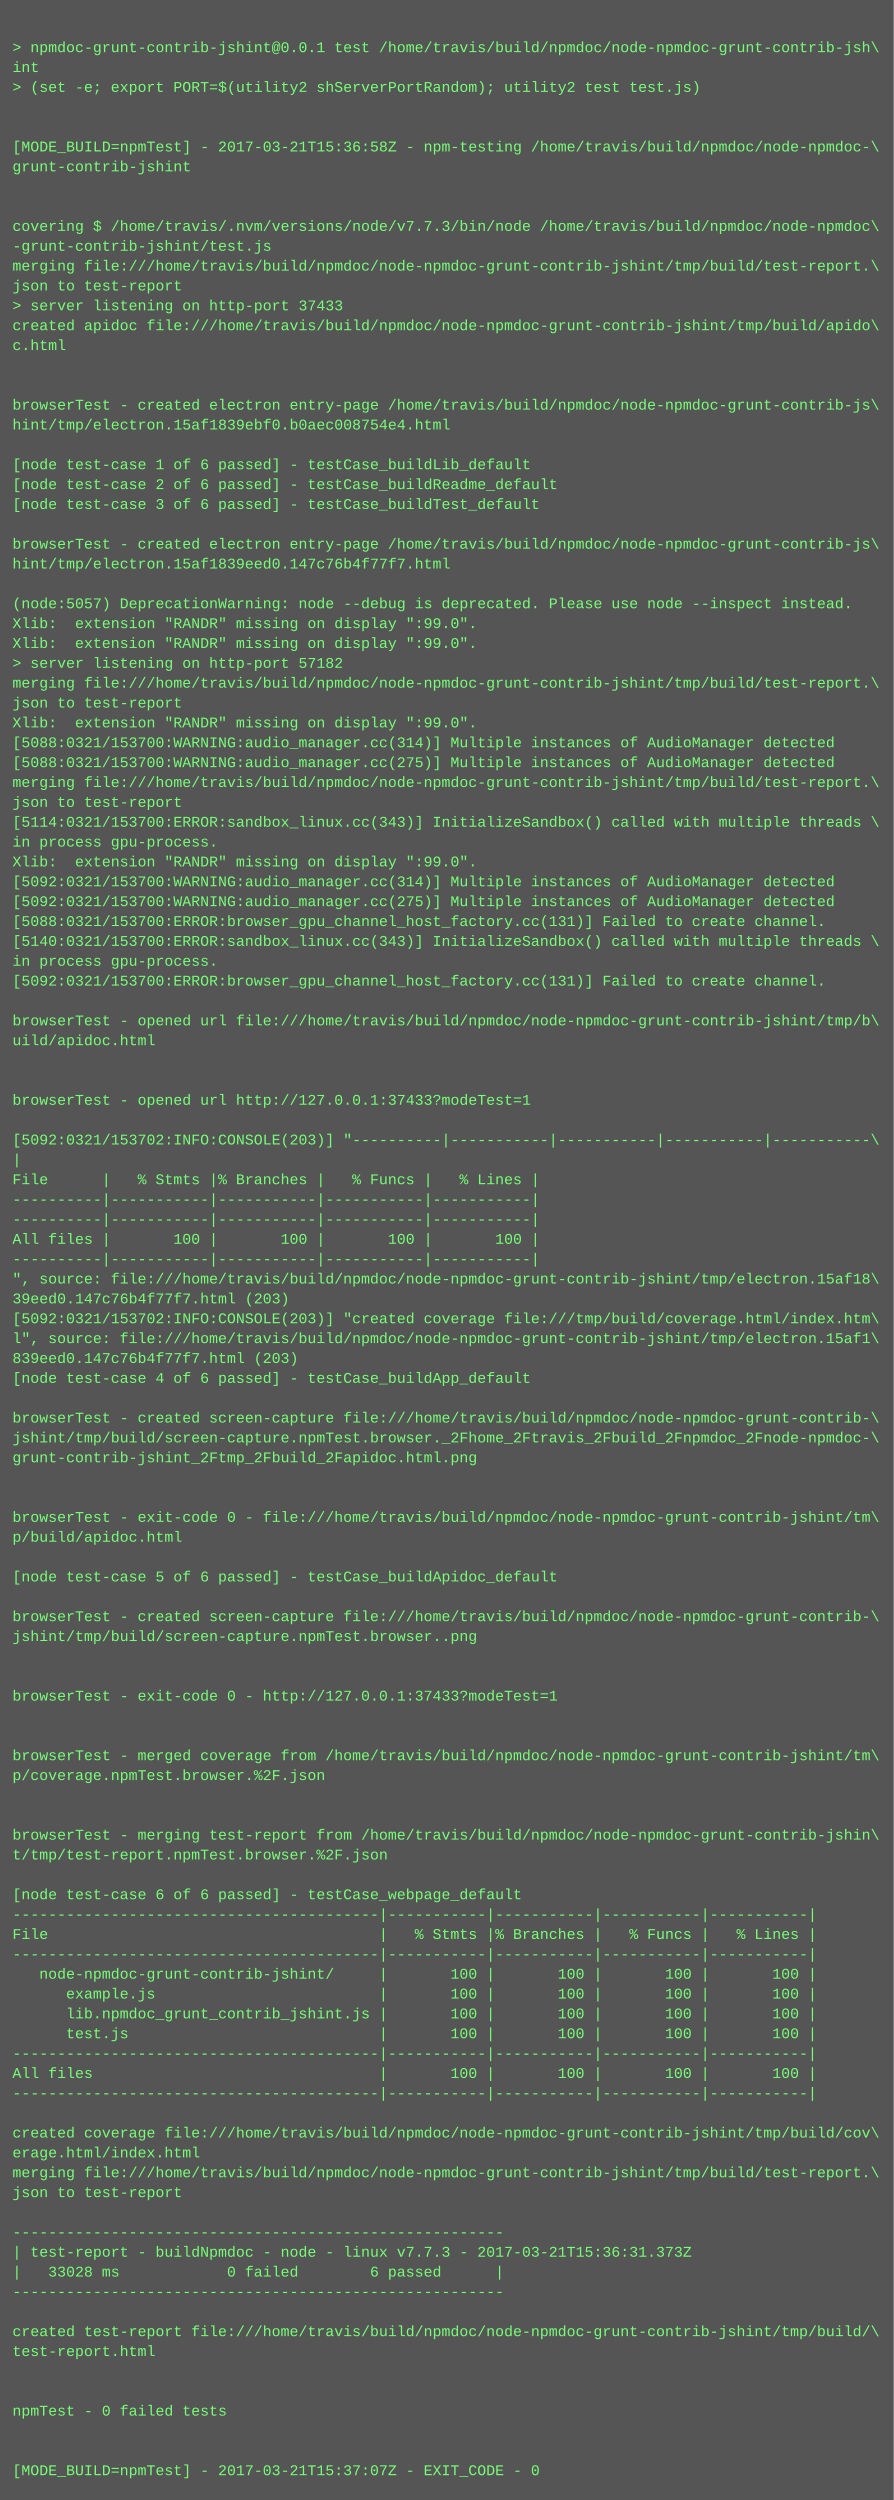
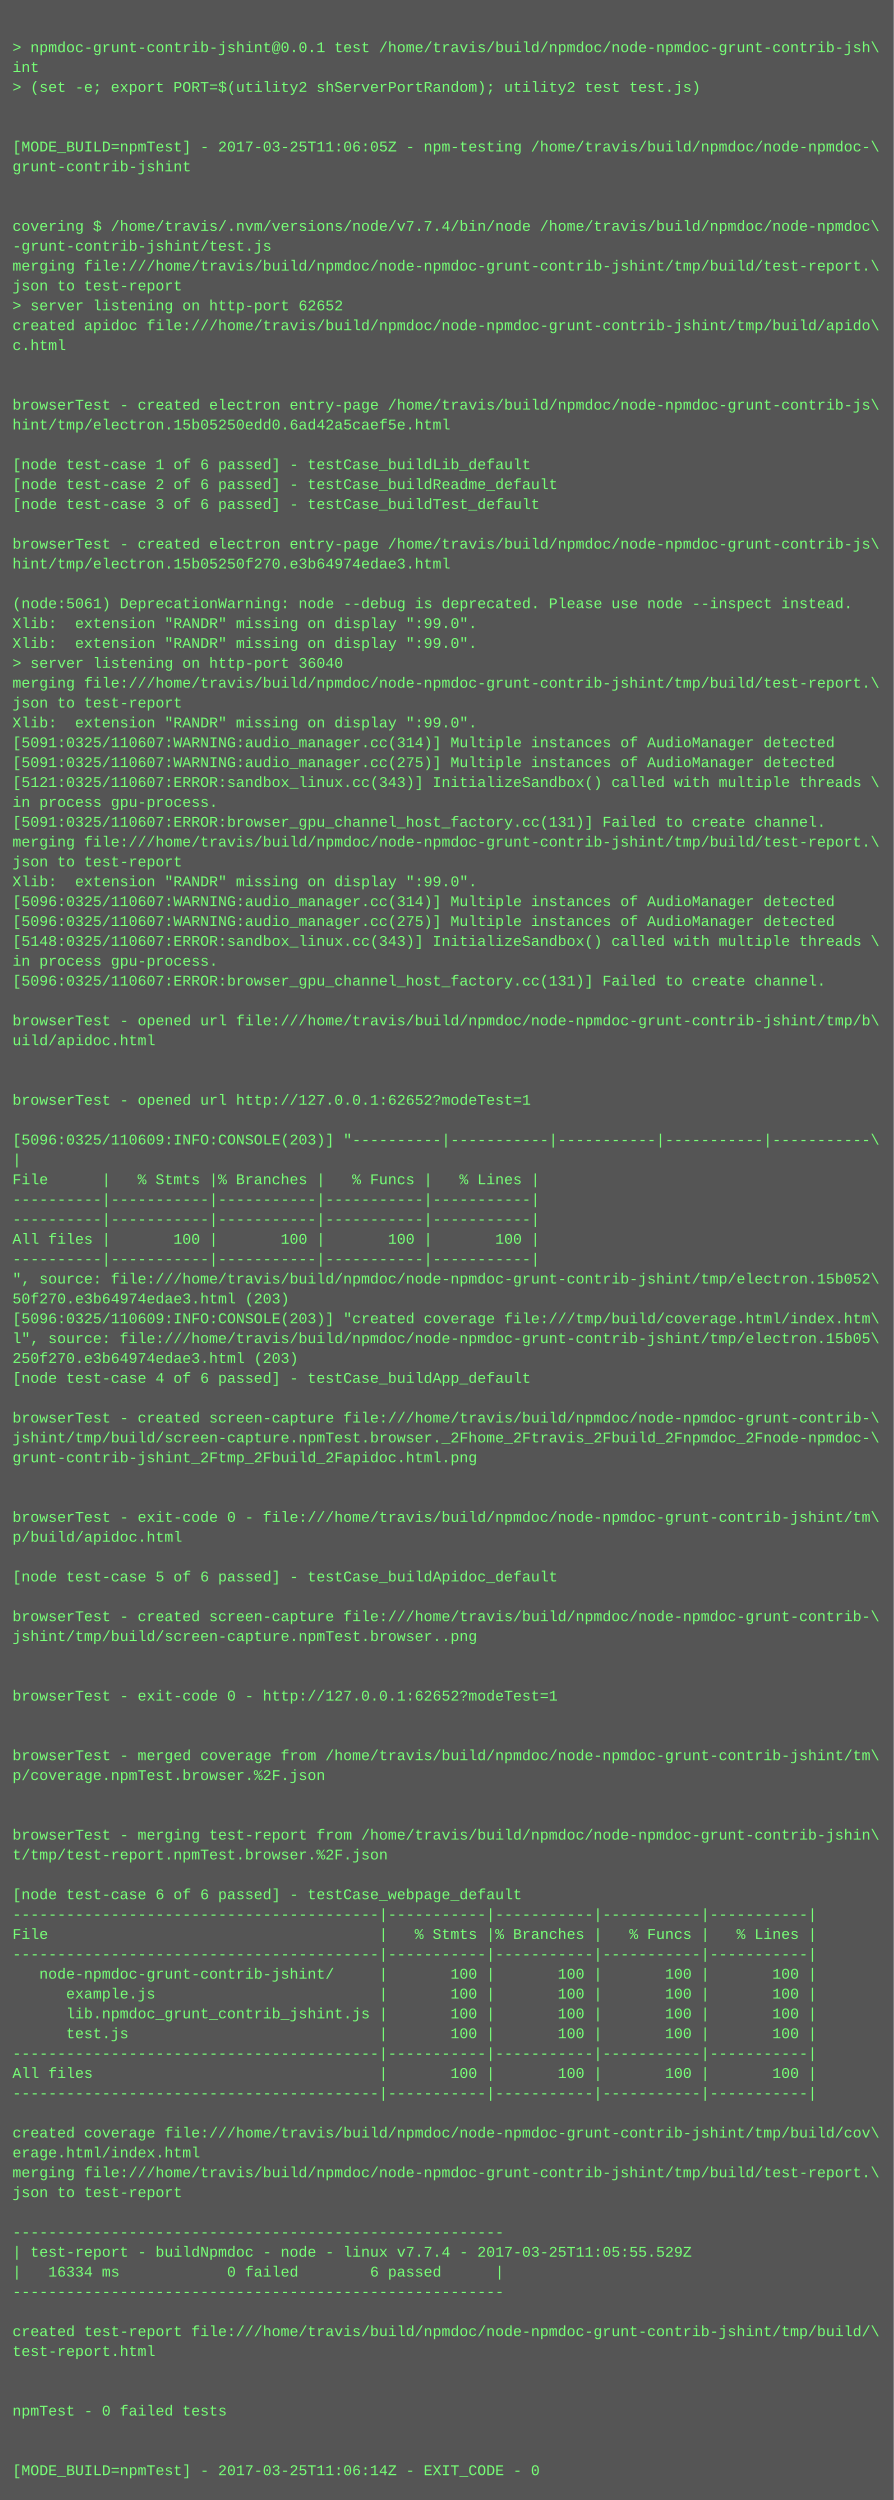
<svg xmlns="http://www.w3.org/2000/svg" height="2014" width="720">
  <rect height="2014" fill="#555" width="720" />
  <text fill="#7f7" font-family="Courier New" font-size="12" xml:space="preserve">
    <tspan x="10" y="26" />
    <tspan x="10" y="42">&gt; npmdoc-grunt-contrib-jshint@0.0.1 test /home/travis/build/npmdoc/node-npmdoc-grunt-contrib-jsh\</tspan>
    <tspan x="10" y="58">int</tspan>
    <tspan x="10" y="74">&gt; (set -e; export PORT=$(utility2 shServerPortRandom); utility2 test test.js)</tspan>
    <tspan x="10" y="90" />
    <tspan x="10" y="106" />
-     <tspan x="10" y="122">[MODE_BUILD=npmTest] - 2017-03-21T15:36:58Z - npm-testing /home/travis/build/npmdoc/node-npmdoc-\</tspan>
+     <tspan x="10" y="122">[MODE_BUILD=npmTest] - 2017-03-25T11:06:05Z - npm-testing /home/travis/build/npmdoc/node-npmdoc-\</tspan>
    <tspan x="10" y="138">grunt-contrib-jshint</tspan>
    <tspan x="10" y="154" />
    <tspan x="10" y="170" />
-     <tspan x="10" y="186">covering $ /home/travis/.nvm/versions/node/v7.7.3/bin/node /home/travis/build/npmdoc/node-npmdoc\</tspan>
+     <tspan x="10" y="186">covering $ /home/travis/.nvm/versions/node/v7.7.4/bin/node /home/travis/build/npmdoc/node-npmdoc\</tspan>
    <tspan x="10" y="202">-grunt-contrib-jshint/test.js</tspan>
    <tspan x="10" y="218">merging file:///home/travis/build/npmdoc/node-npmdoc-grunt-contrib-jshint/tmp/build/test-report.\</tspan>
    <tspan x="10" y="234">json to test-report</tspan>
-     <tspan x="10" y="250">&gt; server listening on http-port 37433</tspan>
+     <tspan x="10" y="250">&gt; server listening on http-port 62652</tspan>
    <tspan x="10" y="266">created apidoc file:///home/travis/build/npmdoc/node-npmdoc-grunt-contrib-jshint/tmp/build/apido\</tspan>
    <tspan x="10" y="282">c.html</tspan>
    <tspan x="10" y="298" />
    <tspan x="10" y="314" />
    <tspan x="10" y="330">browserTest - created electron entry-page /home/travis/build/npmdoc/node-npmdoc-grunt-contrib-js\</tspan>
-     <tspan x="10" y="346">hint/tmp/electron.15af1839ebf0.b0aec008754e4.html</tspan>
+     <tspan x="10" y="346">hint/tmp/electron.15b05250edd0.6ad42a5caef5e.html</tspan>
    <tspan x="10" y="362" />
    <tspan x="10" y="378">[node test-case 1 of 6 passed] - testCase_buildLib_default</tspan>
    <tspan x="10" y="394">[node test-case 2 of 6 passed] - testCase_buildReadme_default</tspan>
    <tspan x="10" y="410">[node test-case 3 of 6 passed] - testCase_buildTest_default</tspan>
    <tspan x="10" y="426" />
    <tspan x="10" y="442">browserTest - created electron entry-page /home/travis/build/npmdoc/node-npmdoc-grunt-contrib-js\</tspan>
-     <tspan x="10" y="458">hint/tmp/electron.15af1839eed0.147c76b4f77f7.html</tspan>
+     <tspan x="10" y="458">hint/tmp/electron.15b05250f270.e3b64974edae3.html</tspan>
    <tspan x="10" y="474" />
-     <tspan x="10" y="490">(node:5057) DeprecationWarning: node --debug is deprecated. Please use node --inspect instead.</tspan>
+     <tspan x="10" y="490">(node:5061) DeprecationWarning: node --debug is deprecated. Please use node --inspect instead.</tspan>
    <tspan x="10" y="506">Xlib:  extension "RANDR" missing on display ":99.0".</tspan>
    <tspan x="10" y="522">Xlib:  extension "RANDR" missing on display ":99.0".</tspan>
-     <tspan x="10" y="538">&gt; server listening on http-port 57182</tspan>
+     <tspan x="10" y="538">&gt; server listening on http-port 36040</tspan>
    <tspan x="10" y="554">merging file:///home/travis/build/npmdoc/node-npmdoc-grunt-contrib-jshint/tmp/build/test-report.\</tspan>
    <tspan x="10" y="570">json to test-report</tspan>
    <tspan x="10" y="586">Xlib:  extension "RANDR" missing on display ":99.0".</tspan>
-     <tspan x="10" y="602">[5088:0321/153700:WARNING:audio_manager.cc(314)] Multiple instances of AudioManager detected</tspan>
-     <tspan x="10" y="618">[5088:0321/153700:WARNING:audio_manager.cc(275)] Multiple instances of AudioManager detected</tspan>
-     <tspan x="10" y="634">merging file:///home/travis/build/npmdoc/node-npmdoc-grunt-contrib-jshint/tmp/build/test-report.\</tspan>
-     <tspan x="10" y="650">json to test-report</tspan>
-     <tspan x="10" y="666">[5114:0321/153700:ERROR:sandbox_linux.cc(343)] InitializeSandbox() called with multiple threads \</tspan>
-     <tspan x="10" y="682">in process gpu-process. </tspan>
-     <tspan x="10" y="698">Xlib:  extension "RANDR" missing on display ":99.0".</tspan>
-     <tspan x="10" y="714">[5092:0321/153700:WARNING:audio_manager.cc(314)] Multiple instances of AudioManager detected</tspan>
-     <tspan x="10" y="730">[5092:0321/153700:WARNING:audio_manager.cc(275)] Multiple instances of AudioManager detected</tspan>
-     <tspan x="10" y="746">[5088:0321/153700:ERROR:browser_gpu_channel_host_factory.cc(131)] Failed to create channel.</tspan>
-     <tspan x="10" y="762">[5140:0321/153700:ERROR:sandbox_linux.cc(343)] InitializeSandbox() called with multiple threads \</tspan>
+     <tspan x="10" y="602">[5091:0325/110607:WARNING:audio_manager.cc(314)] Multiple instances of AudioManager detected</tspan>
+     <tspan x="10" y="618">[5091:0325/110607:WARNING:audio_manager.cc(275)] Multiple instances of AudioManager detected</tspan>
+     <tspan x="10" y="634">[5121:0325/110607:ERROR:sandbox_linux.cc(343)] InitializeSandbox() called with multiple threads \</tspan>
+     <tspan x="10" y="650">in process gpu-process. </tspan>
+     <tspan x="10" y="666">[5091:0325/110607:ERROR:browser_gpu_channel_host_factory.cc(131)] Failed to create channel.</tspan>
+     <tspan x="10" y="682">merging file:///home/travis/build/npmdoc/node-npmdoc-grunt-contrib-jshint/tmp/build/test-report.\</tspan>
+     <tspan x="10" y="698">json to test-report</tspan>
+     <tspan x="10" y="714">Xlib:  extension "RANDR" missing on display ":99.0".</tspan>
+     <tspan x="10" y="730">[5096:0325/110607:WARNING:audio_manager.cc(314)] Multiple instances of AudioManager detected</tspan>
+     <tspan x="10" y="746">[5096:0325/110607:WARNING:audio_manager.cc(275)] Multiple instances of AudioManager detected</tspan>
+     <tspan x="10" y="762">[5148:0325/110607:ERROR:sandbox_linux.cc(343)] InitializeSandbox() called with multiple threads \</tspan>
    <tspan x="10" y="778">in process gpu-process. </tspan>
-     <tspan x="10" y="794">[5092:0321/153700:ERROR:browser_gpu_channel_host_factory.cc(131)] Failed to create channel.</tspan>
+     <tspan x="10" y="794">[5096:0325/110607:ERROR:browser_gpu_channel_host_factory.cc(131)] Failed to create channel.</tspan>
    <tspan x="10" y="810" />
    <tspan x="10" y="826">browserTest - opened url file:///home/travis/build/npmdoc/node-npmdoc-grunt-contrib-jshint/tmp/b\</tspan>
    <tspan x="10" y="842">uild/apidoc.html</tspan>
    <tspan x="10" y="858" />
    <tspan x="10" y="874" />
-     <tspan x="10" y="890">browserTest - opened url http://127.0.0.1:37433?modeTest=1</tspan>
+     <tspan x="10" y="890">browserTest - opened url http://127.0.0.1:62652?modeTest=1</tspan>
    <tspan x="10" y="906" />
-     <tspan x="10" y="922">[5092:0321/153702:INFO:CONSOLE(203)] "----------|-----------|-----------|-----------|-----------\</tspan>
+     <tspan x="10" y="922">[5096:0325/110609:INFO:CONSOLE(203)] "----------|-----------|-----------|-----------|-----------\</tspan>
    <tspan x="10" y="938">|</tspan>
    <tspan x="10" y="954">File      |   % Stmts |% Branches |   % Funcs |   % Lines |</tspan>
    <tspan x="10" y="970">----------|-----------|-----------|-----------|-----------|</tspan>
    <tspan x="10" y="986">----------|-----------|-----------|-----------|-----------|</tspan>
    <tspan x="10" y="1002">All files |       100 |       100 |       100 |       100 |</tspan>
    <tspan x="10" y="1018">----------|-----------|-----------|-----------|-----------|</tspan>
-     <tspan x="10" y="1034">", source: file:///home/travis/build/npmdoc/node-npmdoc-grunt-contrib-jshint/tmp/electron.15af18\</tspan>
-     <tspan x="10" y="1050">39eed0.147c76b4f77f7.html (203)</tspan>
-     <tspan x="10" y="1066">[5092:0321/153702:INFO:CONSOLE(203)] "created coverage file:///tmp/build/coverage.html/index.htm\</tspan>
-     <tspan x="10" y="1082">l", source: file:///home/travis/build/npmdoc/node-npmdoc-grunt-contrib-jshint/tmp/electron.15af1\</tspan>
-     <tspan x="10" y="1098">839eed0.147c76b4f77f7.html (203)</tspan>
+     <tspan x="10" y="1034">", source: file:///home/travis/build/npmdoc/node-npmdoc-grunt-contrib-jshint/tmp/electron.15b052\</tspan>
+     <tspan x="10" y="1050">50f270.e3b64974edae3.html (203)</tspan>
+     <tspan x="10" y="1066">[5096:0325/110609:INFO:CONSOLE(203)] "created coverage file:///tmp/build/coverage.html/index.htm\</tspan>
+     <tspan x="10" y="1082">l", source: file:///home/travis/build/npmdoc/node-npmdoc-grunt-contrib-jshint/tmp/electron.15b05\</tspan>
+     <tspan x="10" y="1098">250f270.e3b64974edae3.html (203)</tspan>
    <tspan x="10" y="1114">[node test-case 4 of 6 passed] - testCase_buildApp_default</tspan>
    <tspan x="10" y="1130" />
    <tspan x="10" y="1146">browserTest - created screen-capture file:///home/travis/build/npmdoc/node-npmdoc-grunt-contrib-\</tspan>
    <tspan x="10" y="1162">jshint/tmp/build/screen-capture.npmTest.browser._2Fhome_2Ftravis_2Fbuild_2Fnpmdoc_2Fnode-npmdoc-\</tspan>
    <tspan x="10" y="1178">grunt-contrib-jshint_2Ftmp_2Fbuild_2Fapidoc.html.png</tspan>
    <tspan x="10" y="1194" />
    <tspan x="10" y="1210" />
    <tspan x="10" y="1226">browserTest - exit-code 0 - file:///home/travis/build/npmdoc/node-npmdoc-grunt-contrib-jshint/tm\</tspan>
    <tspan x="10" y="1242">p/build/apidoc.html</tspan>
    <tspan x="10" y="1258" />
    <tspan x="10" y="1274">[node test-case 5 of 6 passed] - testCase_buildApidoc_default</tspan>
    <tspan x="10" y="1290" />
    <tspan x="10" y="1306">browserTest - created screen-capture file:///home/travis/build/npmdoc/node-npmdoc-grunt-contrib-\</tspan>
    <tspan x="10" y="1322">jshint/tmp/build/screen-capture.npmTest.browser..png</tspan>
    <tspan x="10" y="1338" />
    <tspan x="10" y="1354" />
-     <tspan x="10" y="1370">browserTest - exit-code 0 - http://127.0.0.1:37433?modeTest=1</tspan>
+     <tspan x="10" y="1370">browserTest - exit-code 0 - http://127.0.0.1:62652?modeTest=1</tspan>
    <tspan x="10" y="1386" />
    <tspan x="10" y="1402" />
    <tspan x="10" y="1418">browserTest - merged coverage from /home/travis/build/npmdoc/node-npmdoc-grunt-contrib-jshint/tm\</tspan>
    <tspan x="10" y="1434">p/coverage.npmTest.browser.%2F.json</tspan>
    <tspan x="10" y="1450" />
    <tspan x="10" y="1466" />
    <tspan x="10" y="1482">browserTest - merging test-report from /home/travis/build/npmdoc/node-npmdoc-grunt-contrib-jshin\</tspan>
    <tspan x="10" y="1498">t/tmp/test-report.npmTest.browser.%2F.json</tspan>
    <tspan x="10" y="1514" />
    <tspan x="10" y="1530">[node test-case 6 of 6 passed] - testCase_webpage_default</tspan>
    <tspan x="10" y="1546">-----------------------------------------|-----------|-----------|-----------|-----------|</tspan>
    <tspan x="10" y="1562">File                                     |   % Stmts |% Branches |   % Funcs |   % Lines |</tspan>
    <tspan x="10" y="1578">-----------------------------------------|-----------|-----------|-----------|-----------|</tspan>
    <tspan x="10" y="1594">   node-npmdoc-grunt-contrib-jshint/     |       100 |       100 |       100 |       100 |</tspan>
    <tspan x="10" y="1610">      example.js                         |       100 |       100 |       100 |       100 |</tspan>
    <tspan x="10" y="1626">      lib.npmdoc_grunt_contrib_jshint.js |       100 |       100 |       100 |       100 |</tspan>
    <tspan x="10" y="1642">      test.js                            |       100 |       100 |       100 |       100 |</tspan>
    <tspan x="10" y="1658">-----------------------------------------|-----------|-----------|-----------|-----------|</tspan>
    <tspan x="10" y="1674">All files                                |       100 |       100 |       100 |       100 |</tspan>
    <tspan x="10" y="1690">-----------------------------------------|-----------|-----------|-----------|-----------|</tspan>
    <tspan x="10" y="1706" />
    <tspan x="10" y="1722">created coverage file:///home/travis/build/npmdoc/node-npmdoc-grunt-contrib-jshint/tmp/build/cov\</tspan>
    <tspan x="10" y="1738">erage.html/index.html</tspan>
    <tspan x="10" y="1754">merging file:///home/travis/build/npmdoc/node-npmdoc-grunt-contrib-jshint/tmp/build/test-report.\</tspan>
    <tspan x="10" y="1770">json to test-report</tspan>
    <tspan x="10" y="1786" />
    <tspan x="10" y="1802">-------------------------------------------------------</tspan>
-     <tspan x="10" y="1818">| test-report - buildNpmdoc - node - linux v7.7.3 - 2017-03-21T15:36:31.373Z</tspan>
-     <tspan x="10" y="1834">|   33028 ms            0 failed        6 passed      |</tspan>
+     <tspan x="10" y="1818">| test-report - buildNpmdoc - node - linux v7.7.4 - 2017-03-25T11:05:55.529Z</tspan>
+     <tspan x="10" y="1834">|   16334 ms            0 failed        6 passed      |</tspan>
    <tspan x="10" y="1850">-------------------------------------------------------</tspan>
    <tspan x="10" y="1866" />
    <tspan x="10" y="1882">created test-report file:///home/travis/build/npmdoc/node-npmdoc-grunt-contrib-jshint/tmp/build/\</tspan>
    <tspan x="10" y="1898">test-report.html</tspan>
    <tspan x="10" y="1914" />
    <tspan x="10" y="1930" />
    <tspan x="10" y="1946">npmTest - 0 failed tests</tspan>
    <tspan x="10" y="1962" />
    <tspan x="10" y="1978" />
-     <tspan x="10" y="1994">[MODE_BUILD=npmTest] - 2017-03-21T15:37:07Z - EXIT_CODE - 0</tspan>
+     <tspan x="10" y="1994">[MODE_BUILD=npmTest] - 2017-03-25T11:06:14Z - EXIT_CODE - 0</tspan>
  </text>
</svg>
